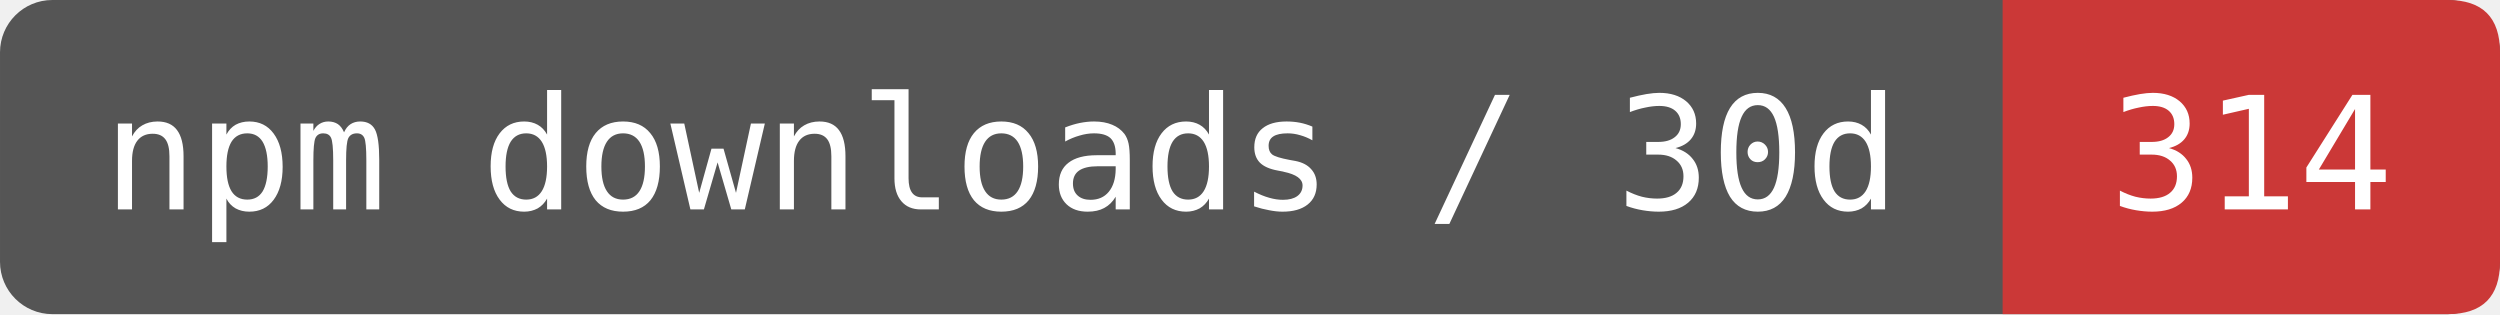
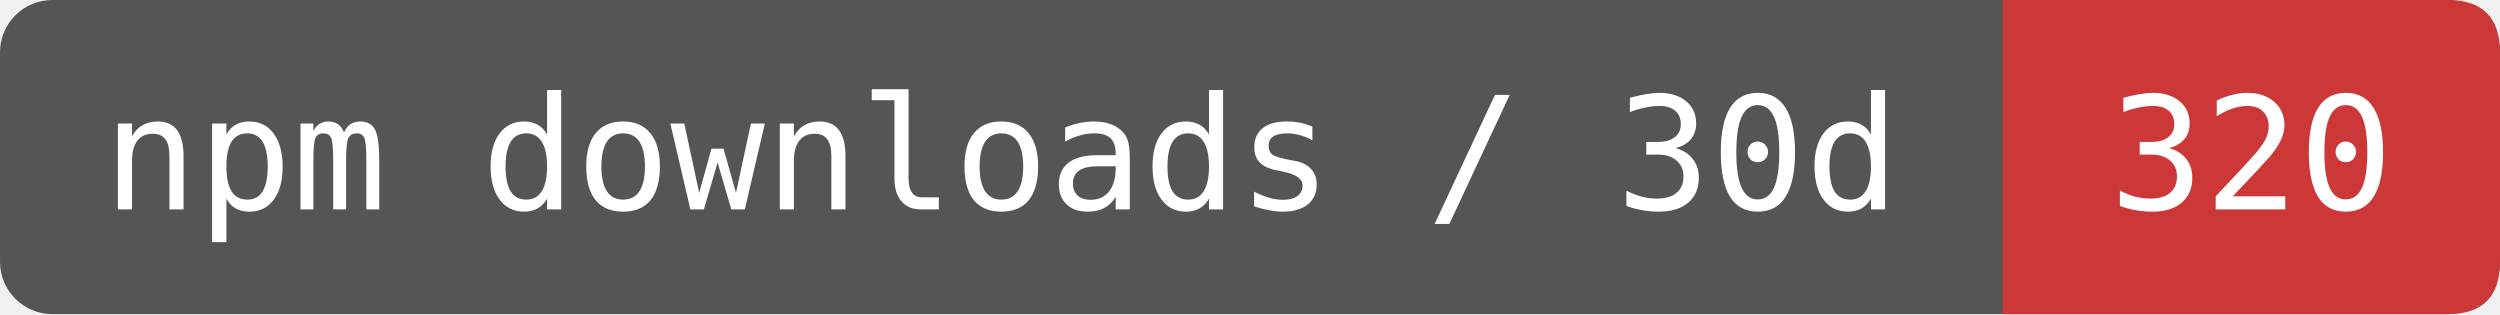
- <svg xmlns="http://www.w3.org/2000/svg" width="159.167" height="20" viewBox="0 0 191 24" role="img" aria-label="npm downloads / 30d: 314">
+ <svg xmlns="http://www.w3.org/2000/svg" width="159.167" height="20" viewBox="0 0 191 24" role="img" aria-label="npm downloads / 30d: 320">
  <rect width="191" height="24" rx="4" fill="#555" />
  <path d="M153 0H187Q191 0 191 4V20Q191 24 187 24H153Z" fill="#CB3837" />
  <g fill="#fff" font-family="DejaVu Sans Mono,monospace" font-size="12" text-anchor="middle">
    <text x="76.5" y="16">npm downloads / 30d</text>
-     <text x="172" y="16">314</text>
+     <text x="172" y="16">320</text>
  </g>
</svg>
